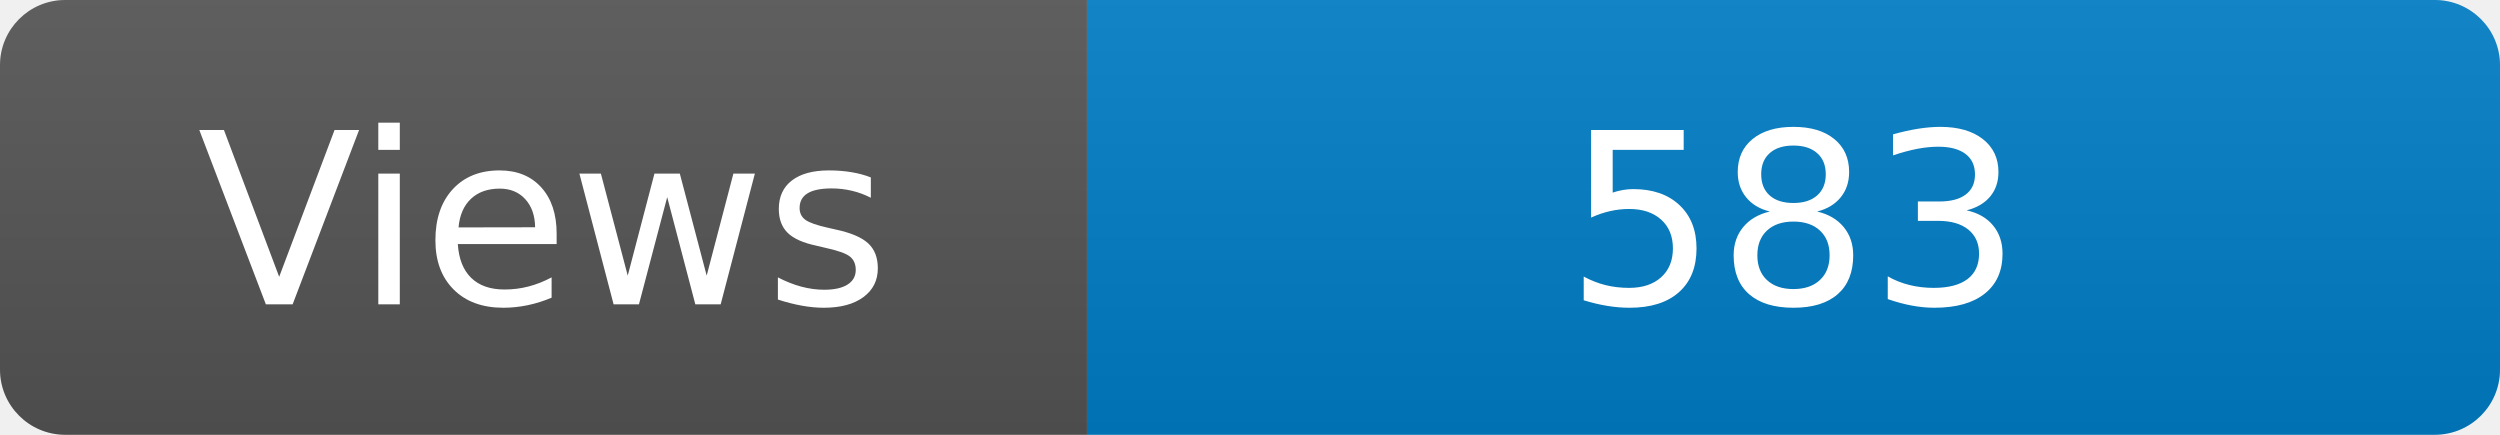
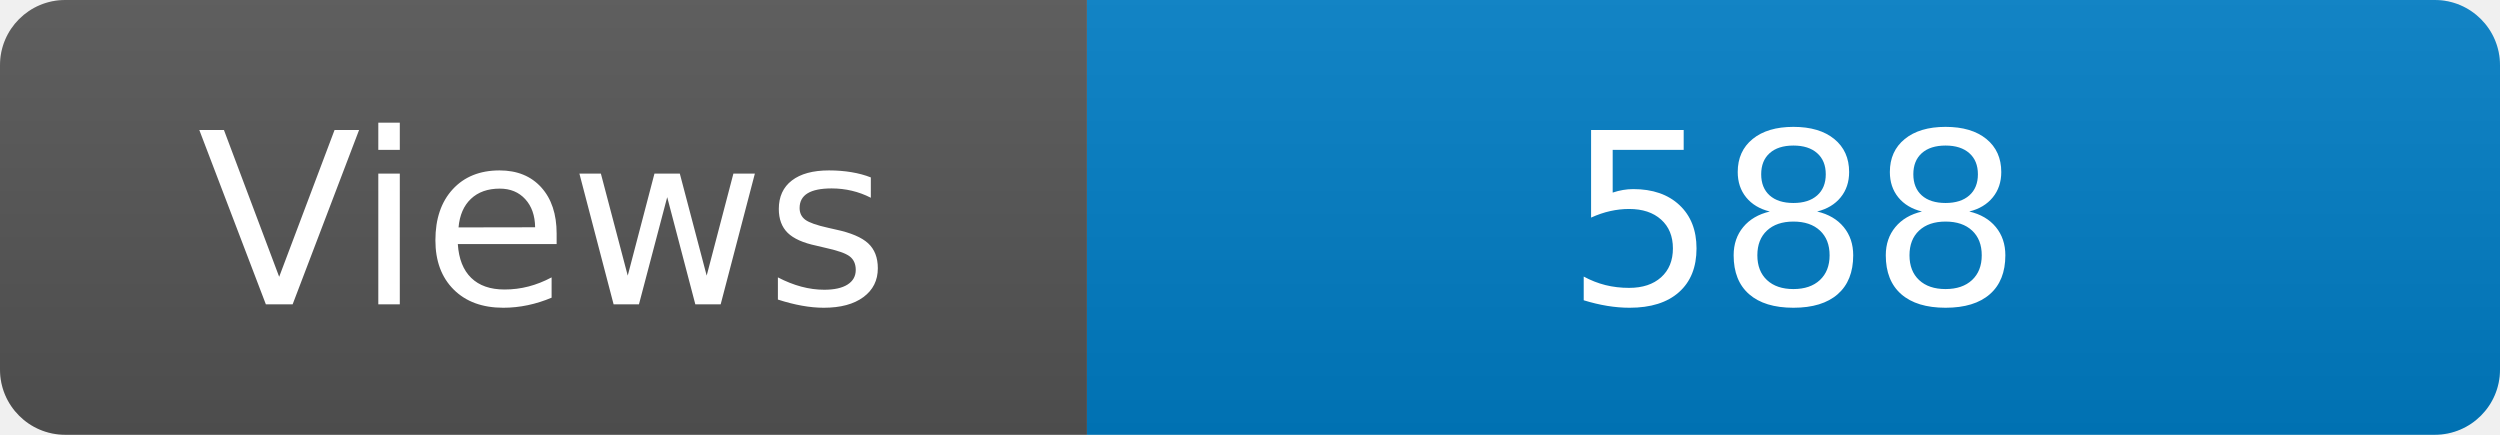
<svg xmlns="http://www.w3.org/2000/svg" width="115" height="20" role="img" aria-label="Maintained?: yes">
  <linearGradient id="s" x2="0" y2="100%">
    <stop offset="0" stop-color="#bbb" stop-opacity=".1" />
    <stop offset="1" stop-opacity=".1" />
  </linearGradient>
  <clipPath id="r">
    <rect width="115" height="20" rx="3" fill="#fff" />
  </clipPath>
  <g clip-path="url(#r)">
    <rect width="50" height="20" fill="#555" />
    <rect x="50" width="160" height="20" fill="#007ec6" />
    <rect width="115" height="20" fill="url(#s)" />
  </g>
  <g fill="#fff" text-anchor="middle" font-family="Verdana,Geneva,DejaVu Sans,sans-serif" font-size="110">
    <text x="250" y="140" transform="scale(.1)" fill="#fff">Views</text>
-     <text x="825" y="140" transform="scale(.1)" fill="#fff">583</text>
+     <text x="825" y="140" transform="scale(.1)" fill="#fff">588</text>
  </g>
</svg>
